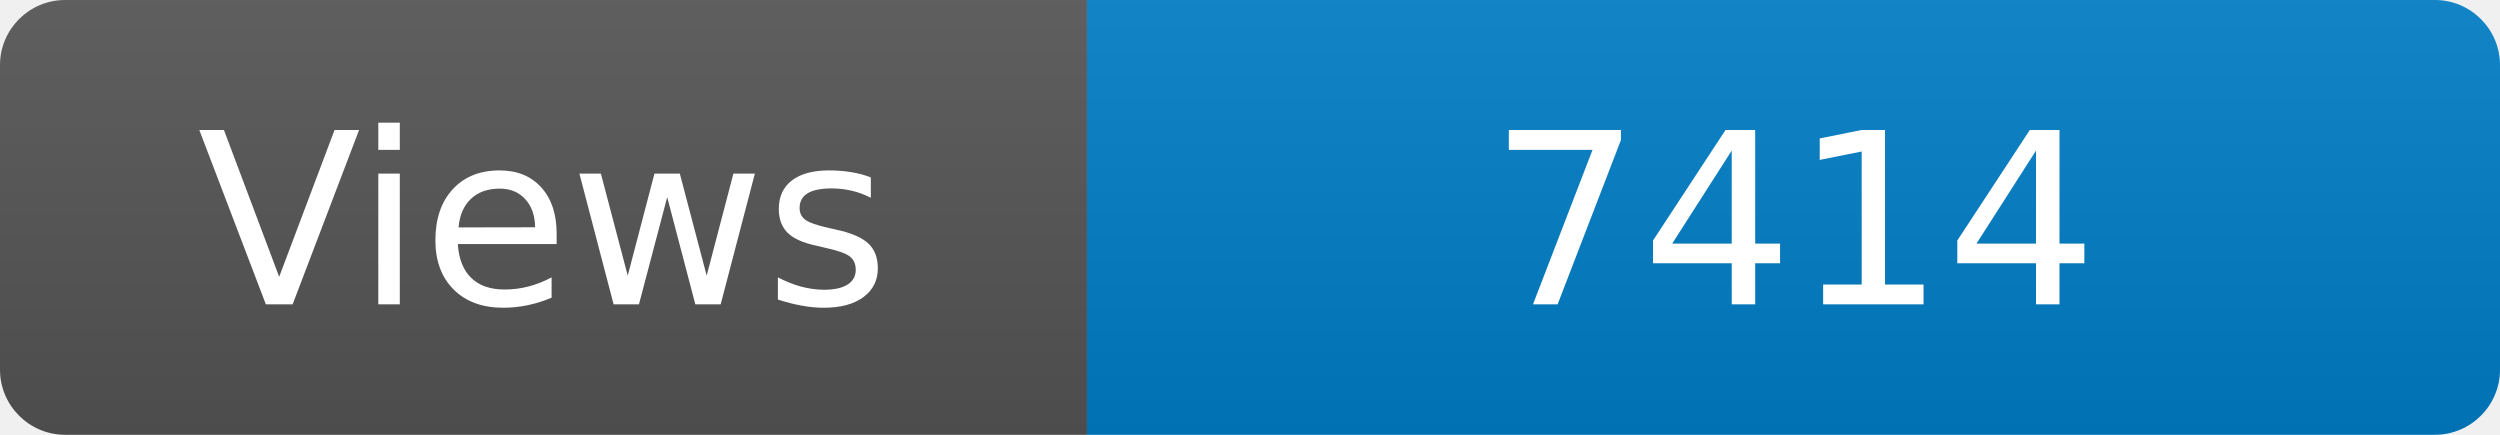
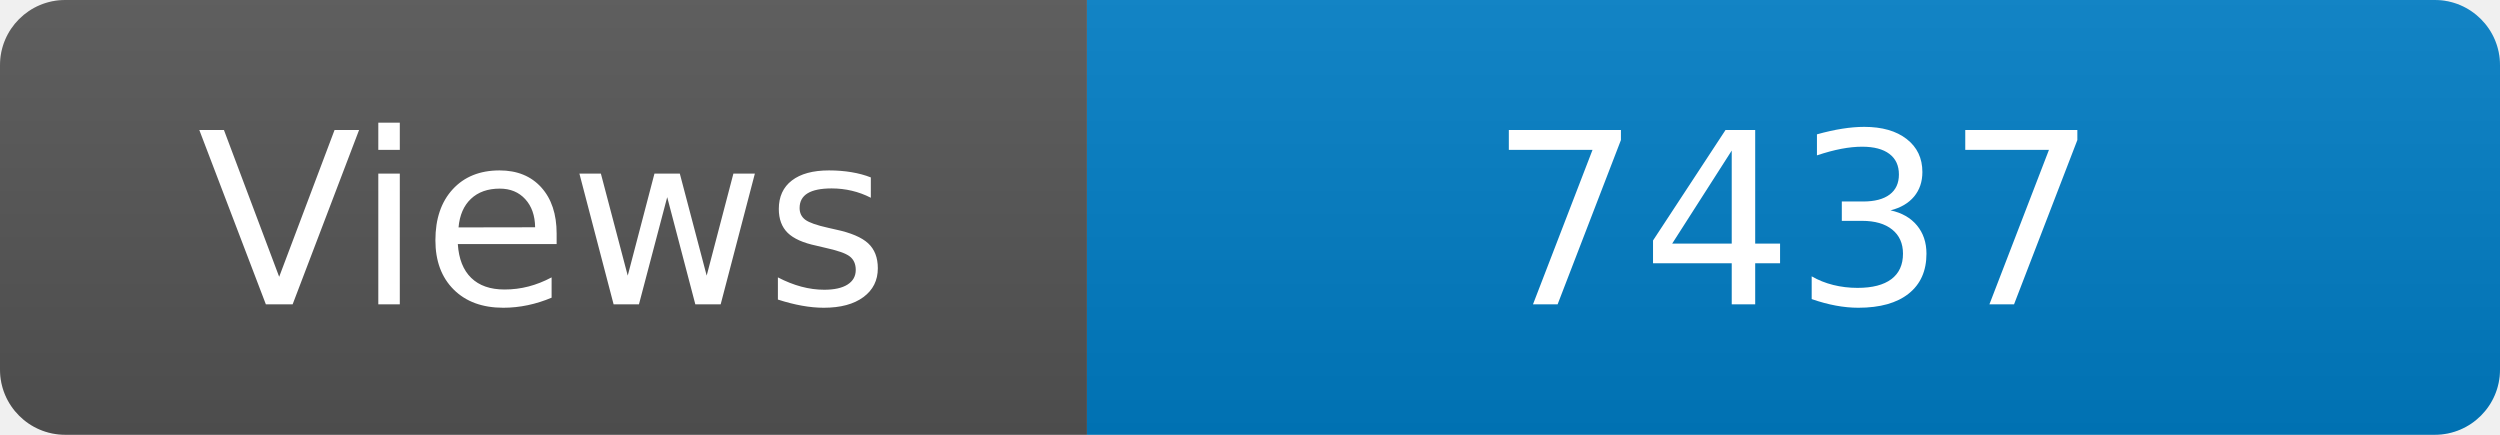
<svg xmlns="http://www.w3.org/2000/svg" width="115" height="20" role="img" aria-label="Maintained?: yes">
  <linearGradient id="s" x2="0" y2="100%">
    <stop offset="0" stop-color="#bbb" stop-opacity=".1" />
    <stop offset="1" stop-opacity=".1" />
  </linearGradient>
  <clipPath id="r">
    <rect width="115" height="20" rx="3" fill="#fff" />
  </clipPath>
  <g clip-path="url(#r)">
    <rect width="50" height="20" fill="#555" />
    <rect x="50" width="160" height="20" fill="#007ec6" />
    <rect width="115" height="20" fill="url(#s)" />
  </g>
  <g fill="#fff" text-anchor="middle" font-family="Verdana,Geneva,DejaVu Sans,sans-serif" font-size="110">
    <text x="250" y="140" transform="scale(.1)" fill="#fff">Views</text>
-     <text x="825" y="140" transform="scale(.1)" fill="#fff">7414</text>
+     <text x="825" y="140" transform="scale(.1)" fill="#fff">7437</text>
  </g>
</svg>
